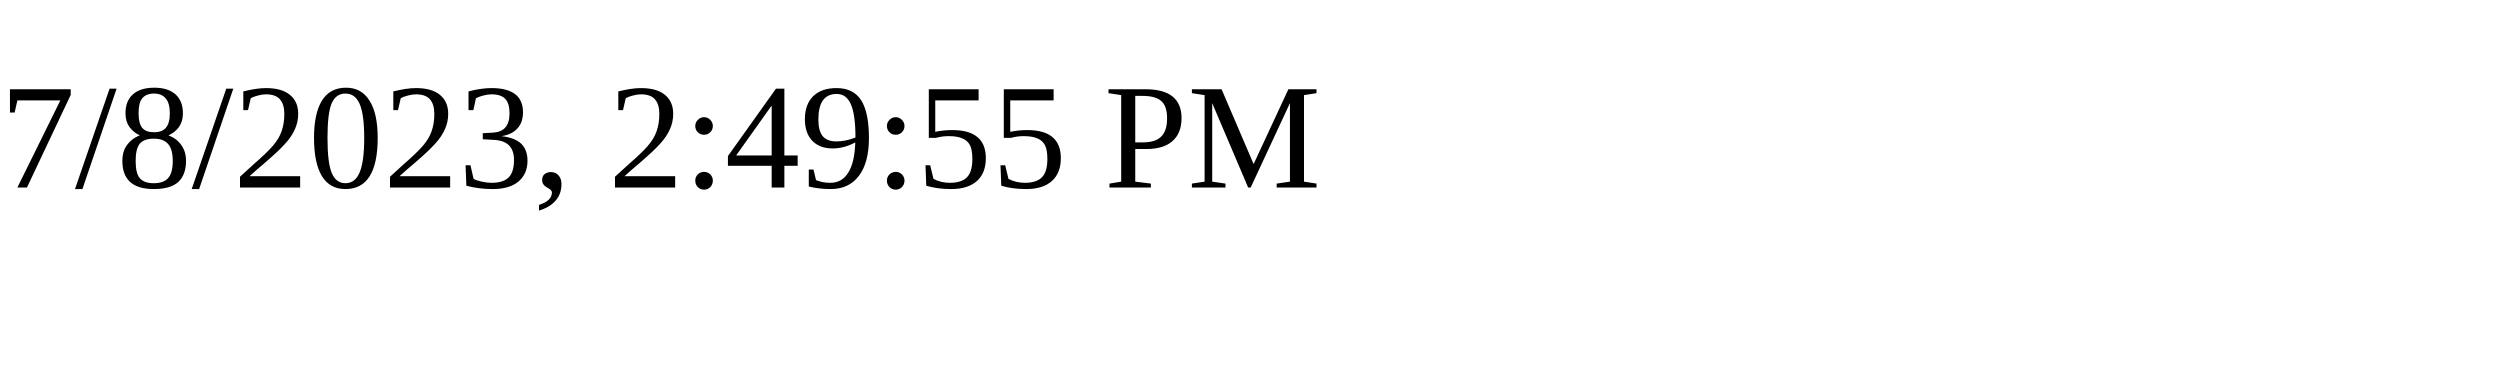
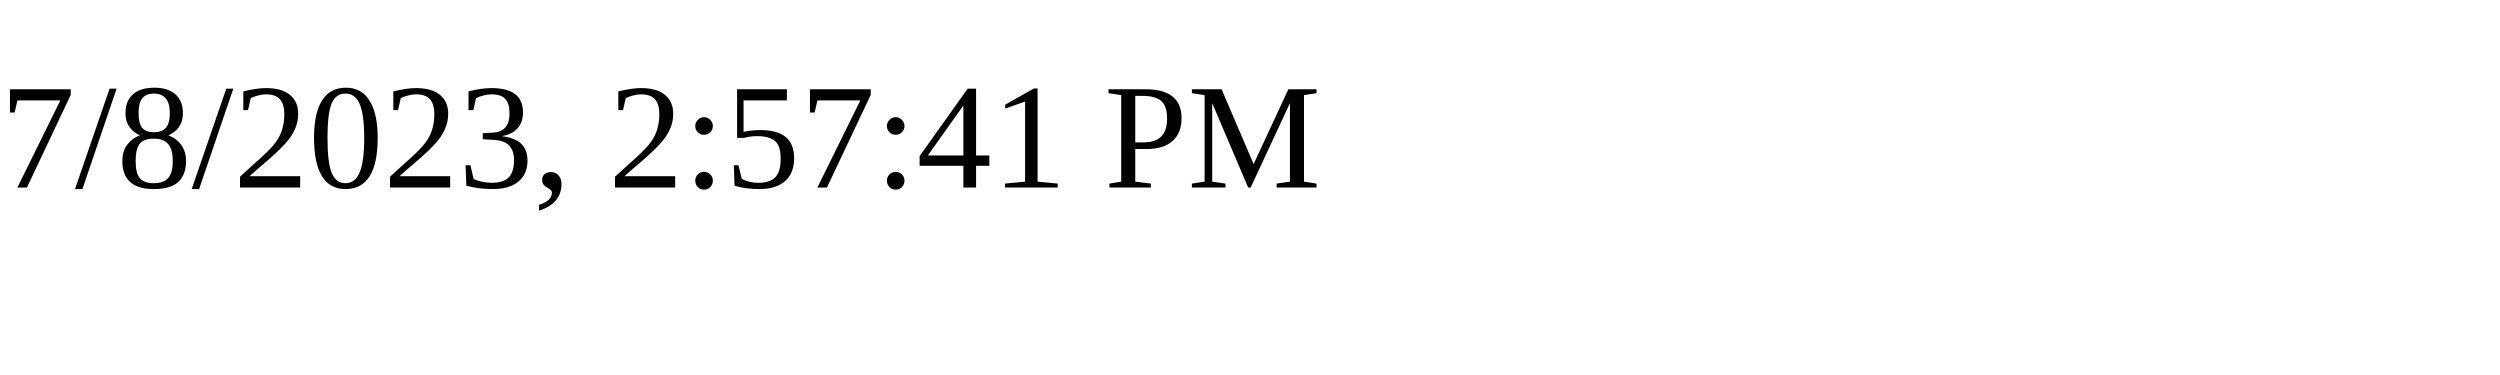
<svg xmlns="http://www.w3.org/2000/svg" height="30" width="200">
-   <text x="0" y="15">7/8/2023, 2:49:55 PM</text>
+   <text x="0" y="15">7/8/2023, 2:57:41 PM</text>
</svg>
